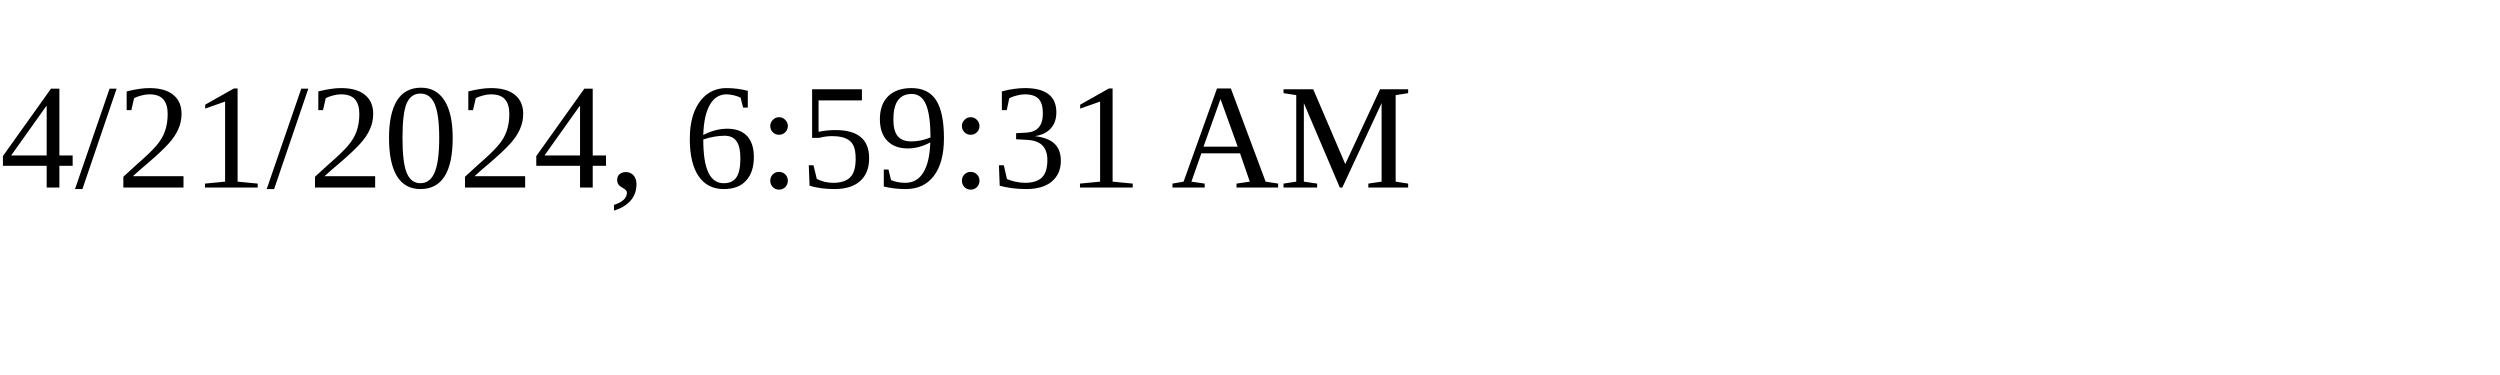
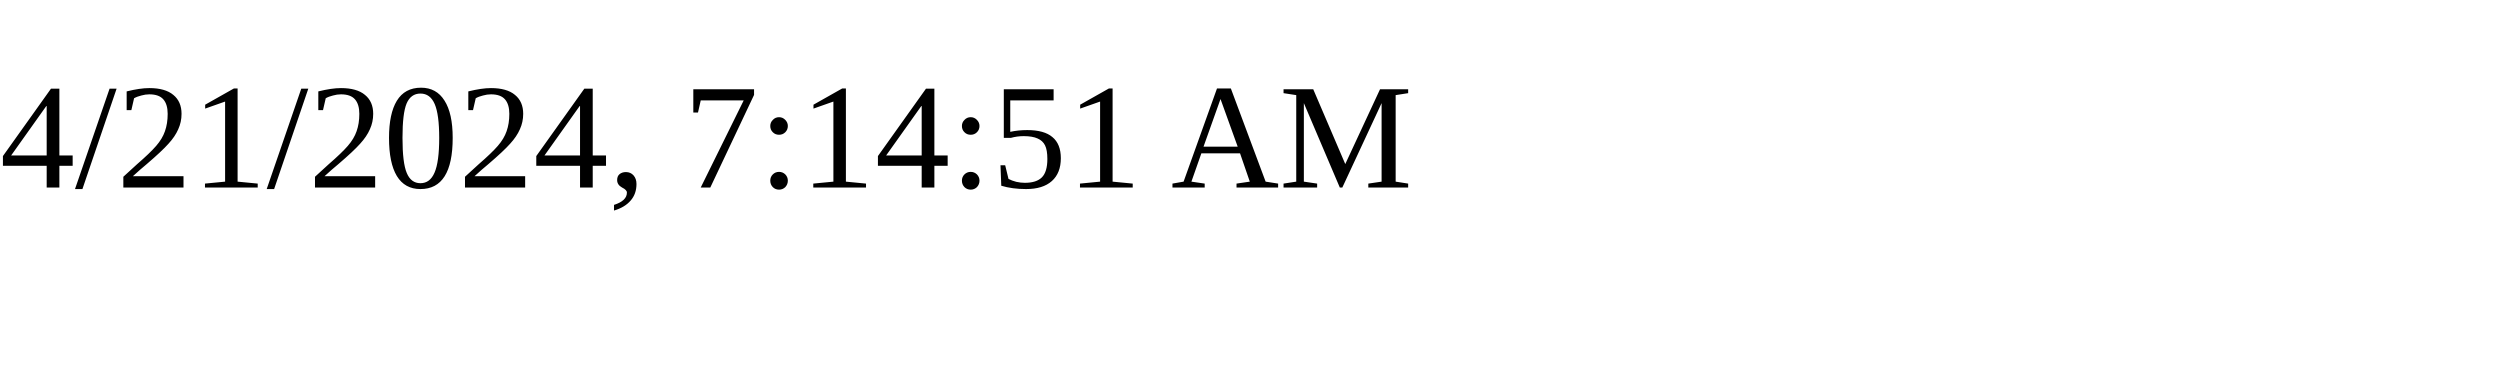
<svg xmlns="http://www.w3.org/2000/svg" height="30" width="200">
-   <text x="0" y="15">4/21/2024, 6:59:31 AM</text>
+   <text x="0" y="15">4/21/2024, 7:14:51 AM</text>
</svg>
